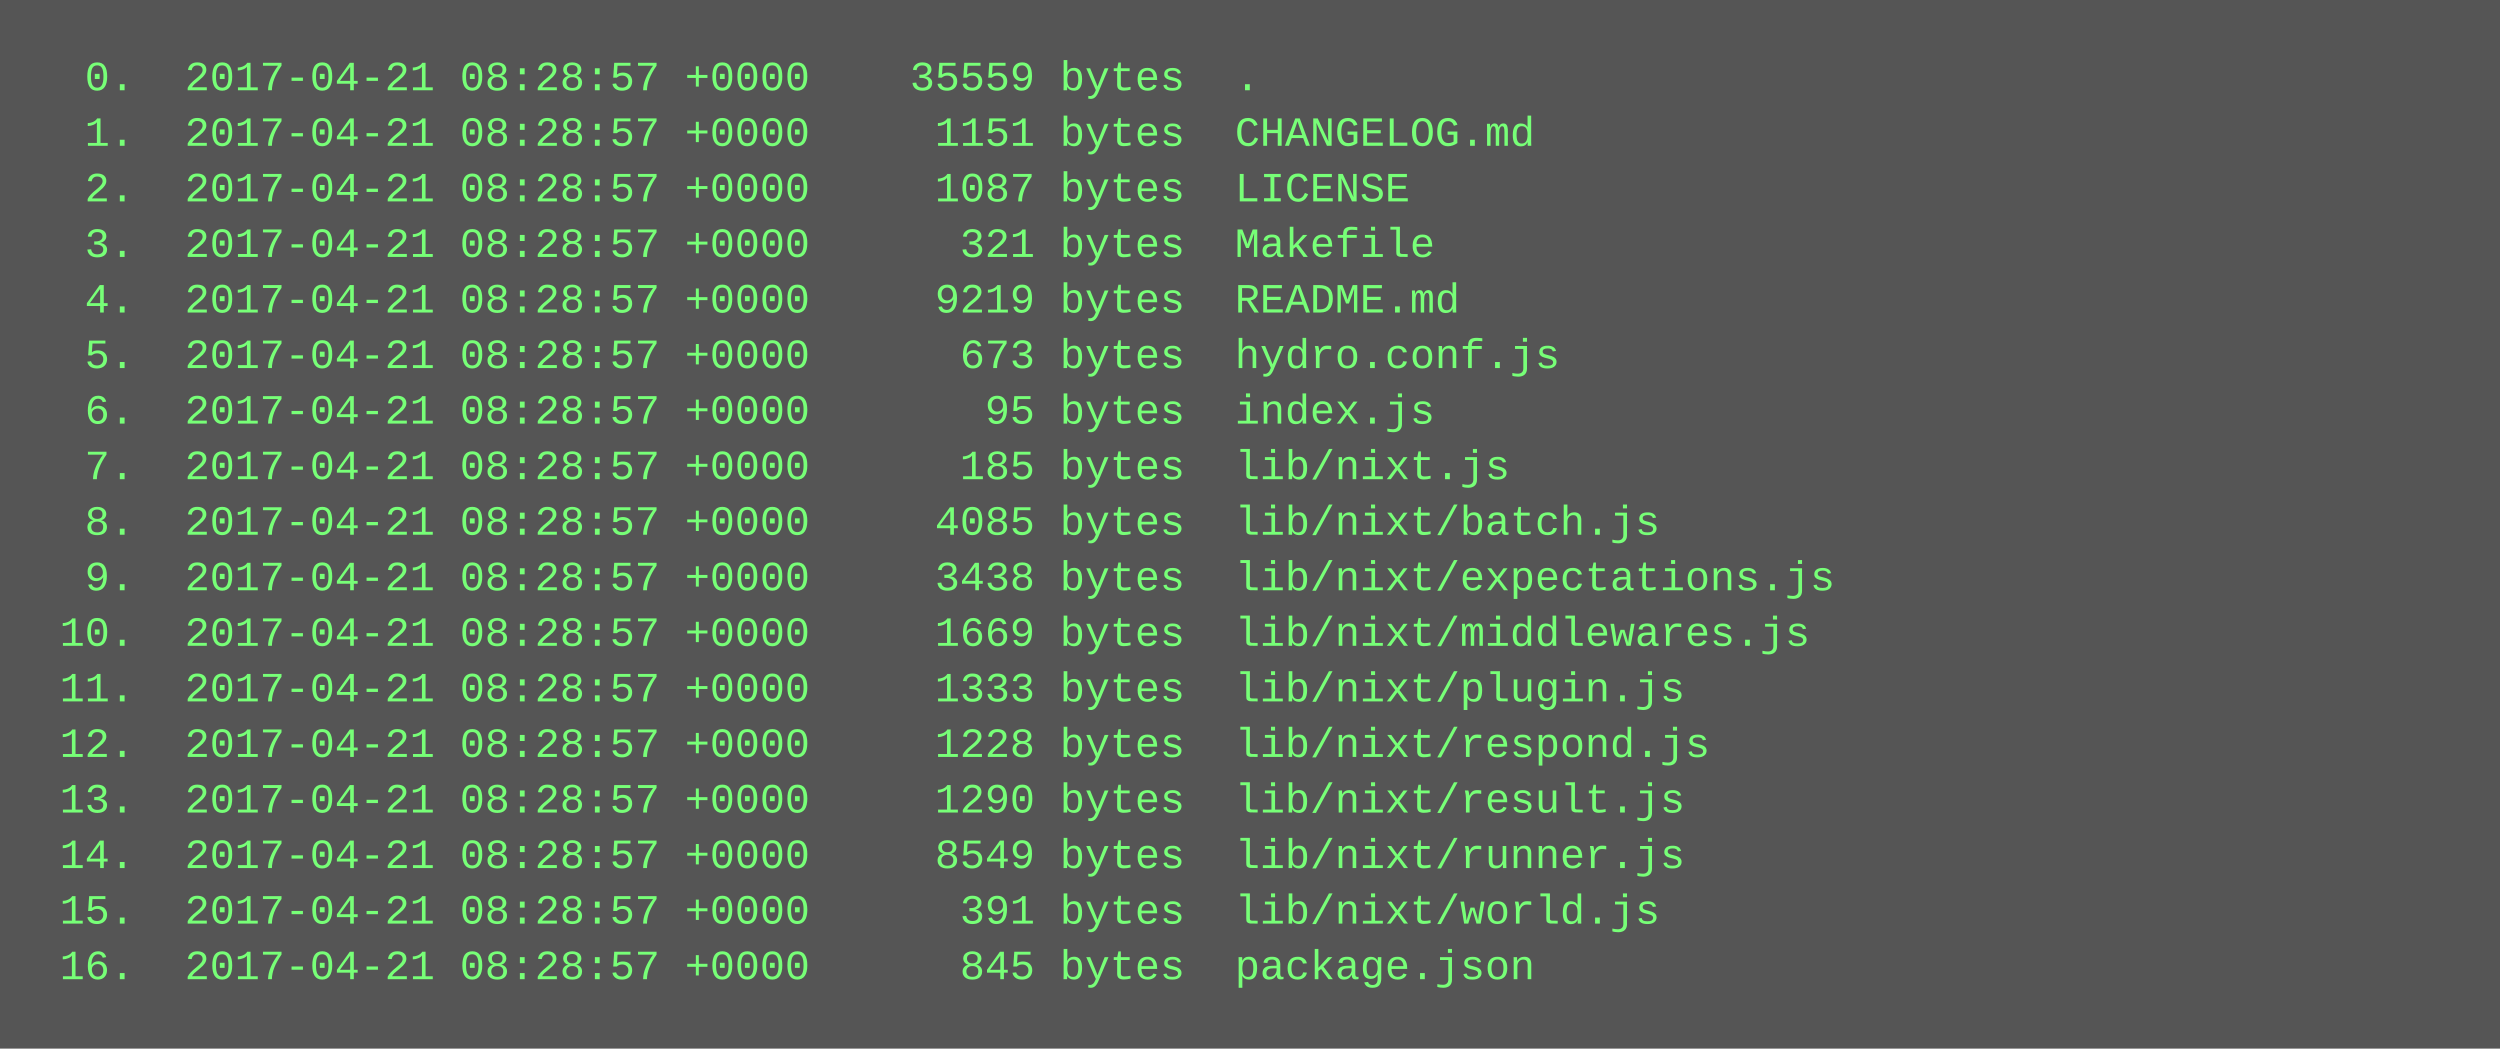
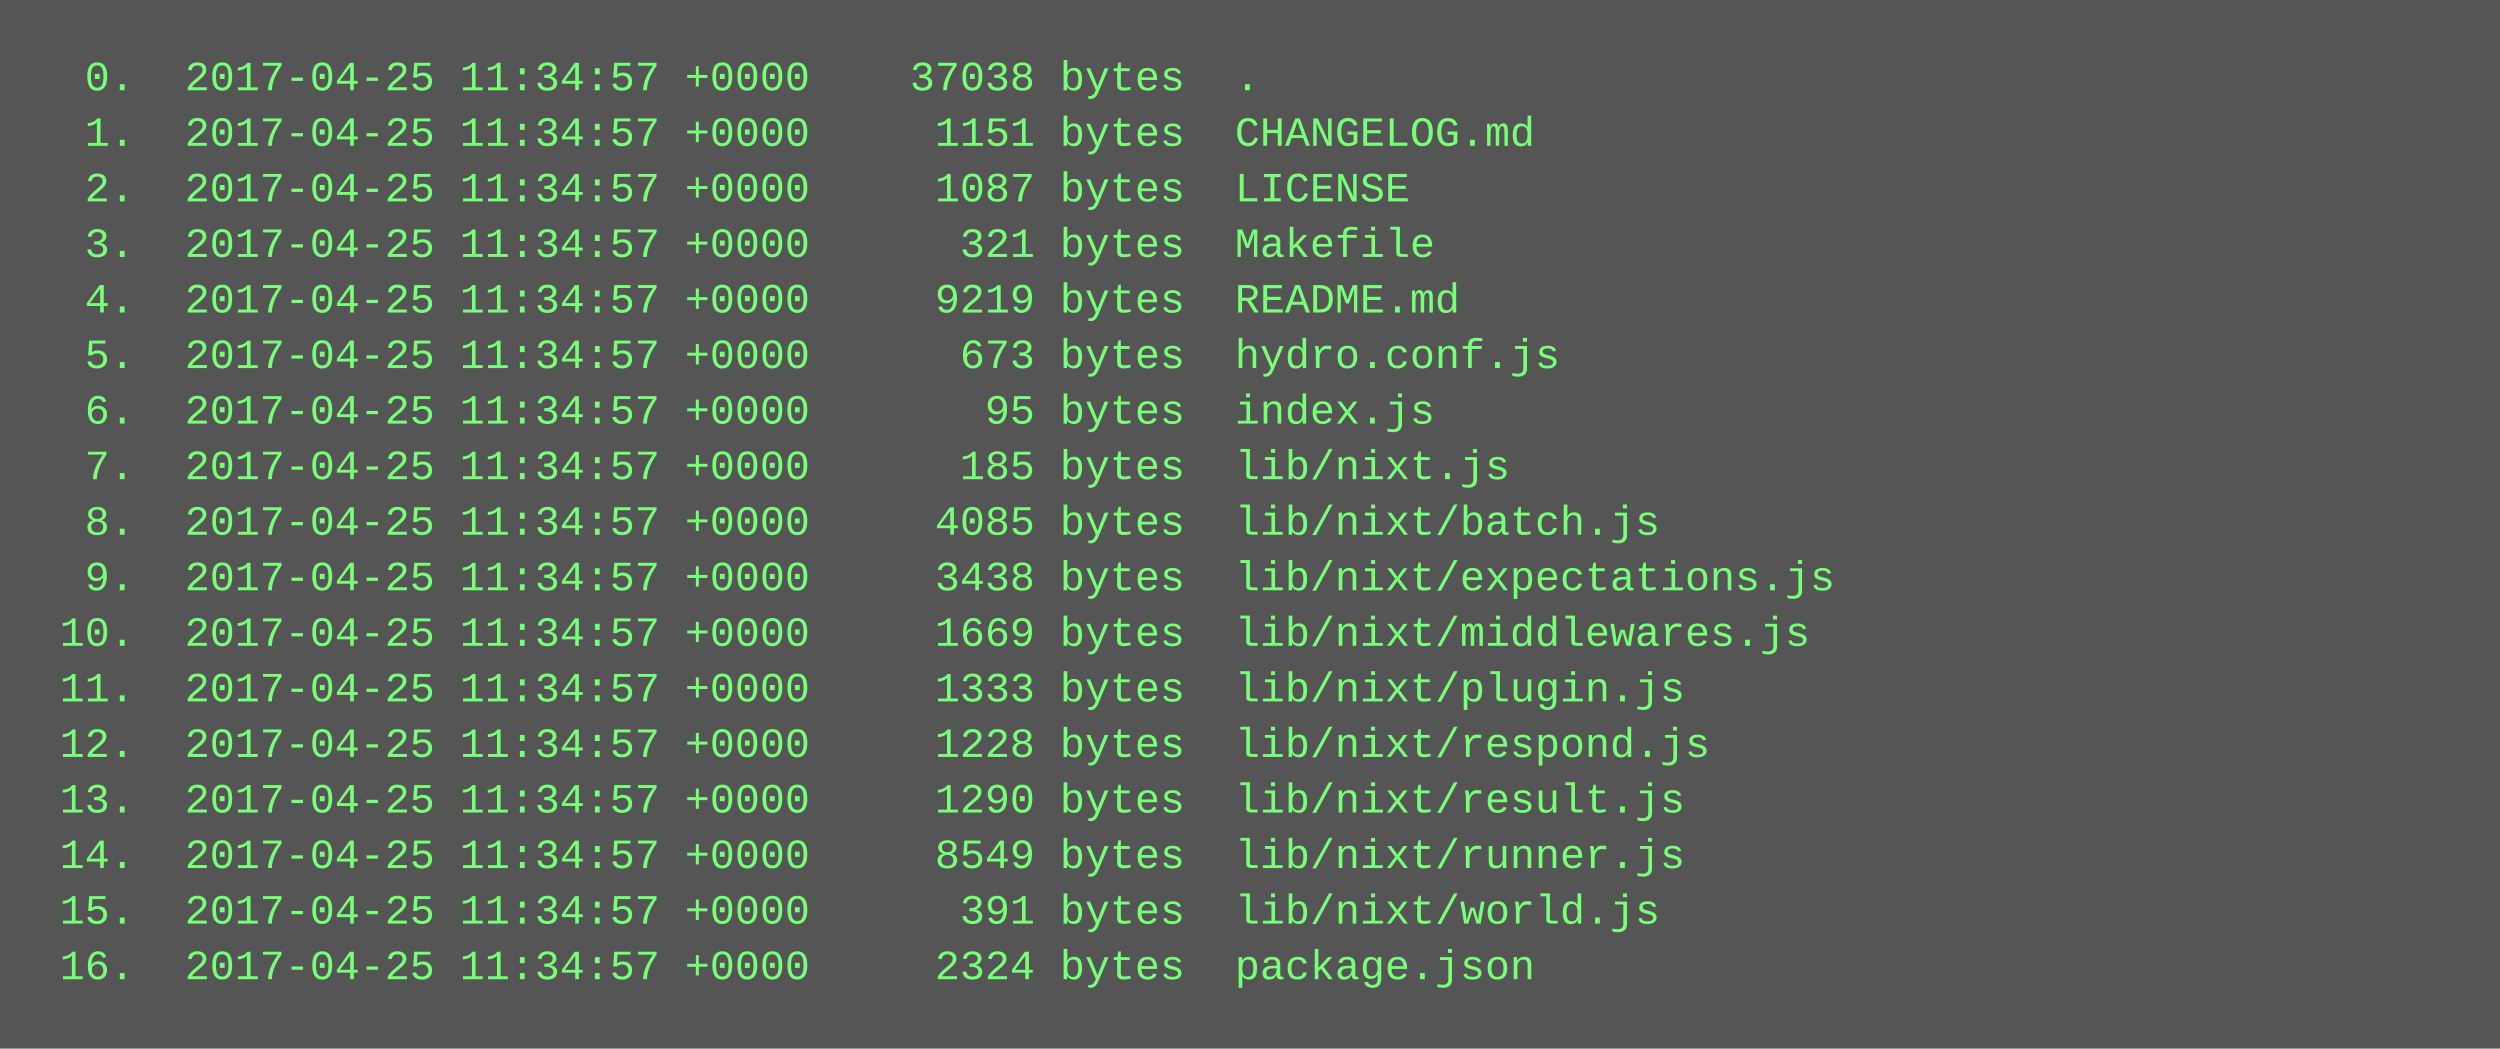
<svg xmlns="http://www.w3.org/2000/svg" height="302" width="720">
  <rect height="302" fill="#555" width="720" />
  <text fill="#7f7" font-family="Courier New" font-size="12" xml:space="preserve">
-     <tspan x="10" y="26">  0.  2017-04-21 08:28:57 +0000    35559 bytes  .</tspan>
-     <tspan x="10" y="42">  1.  2017-04-21 08:28:57 +0000     1151 bytes  CHANGELOG.md</tspan>
-     <tspan x="10" y="58">  2.  2017-04-21 08:28:57 +0000     1087 bytes  LICENSE</tspan>
-     <tspan x="10" y="74">  3.  2017-04-21 08:28:57 +0000      321 bytes  Makefile</tspan>
-     <tspan x="10" y="90">  4.  2017-04-21 08:28:57 +0000     9219 bytes  README.md</tspan>
-     <tspan x="10" y="106">  5.  2017-04-21 08:28:57 +0000      673 bytes  hydro.conf.js</tspan>
-     <tspan x="10" y="122">  6.  2017-04-21 08:28:57 +0000       95 bytes  index.js</tspan>
-     <tspan x="10" y="138">  7.  2017-04-21 08:28:57 +0000      185 bytes  lib/nixt.js</tspan>
-     <tspan x="10" y="154">  8.  2017-04-21 08:28:57 +0000     4085 bytes  lib/nixt/batch.js</tspan>
-     <tspan x="10" y="170">  9.  2017-04-21 08:28:57 +0000     3438 bytes  lib/nixt/expectations.js</tspan>
-     <tspan x="10" y="186"> 10.  2017-04-21 08:28:57 +0000     1669 bytes  lib/nixt/middlewares.js</tspan>
-     <tspan x="10" y="202"> 11.  2017-04-21 08:28:57 +0000     1333 bytes  lib/nixt/plugin.js</tspan>
-     <tspan x="10" y="218"> 12.  2017-04-21 08:28:57 +0000     1228 bytes  lib/nixt/respond.js</tspan>
-     <tspan x="10" y="234"> 13.  2017-04-21 08:28:57 +0000     1290 bytes  lib/nixt/result.js</tspan>
-     <tspan x="10" y="250"> 14.  2017-04-21 08:28:57 +0000     8549 bytes  lib/nixt/runner.js</tspan>
-     <tspan x="10" y="266"> 15.  2017-04-21 08:28:57 +0000      391 bytes  lib/nixt/world.js</tspan>
-     <tspan x="10" y="282"> 16.  2017-04-21 08:28:57 +0000      845 bytes  package.json</tspan>
+     <tspan x="10" y="26">  0.  2017-04-25 11:34:57 +0000    37038 bytes  .</tspan>
+     <tspan x="10" y="42">  1.  2017-04-25 11:34:57 +0000     1151 bytes  CHANGELOG.md</tspan>
+     <tspan x="10" y="58">  2.  2017-04-25 11:34:57 +0000     1087 bytes  LICENSE</tspan>
+     <tspan x="10" y="74">  3.  2017-04-25 11:34:57 +0000      321 bytes  Makefile</tspan>
+     <tspan x="10" y="90">  4.  2017-04-25 11:34:57 +0000     9219 bytes  README.md</tspan>
+     <tspan x="10" y="106">  5.  2017-04-25 11:34:57 +0000      673 bytes  hydro.conf.js</tspan>
+     <tspan x="10" y="122">  6.  2017-04-25 11:34:57 +0000       95 bytes  index.js</tspan>
+     <tspan x="10" y="138">  7.  2017-04-25 11:34:57 +0000      185 bytes  lib/nixt.js</tspan>
+     <tspan x="10" y="154">  8.  2017-04-25 11:34:57 +0000     4085 bytes  lib/nixt/batch.js</tspan>
+     <tspan x="10" y="170">  9.  2017-04-25 11:34:57 +0000     3438 bytes  lib/nixt/expectations.js</tspan>
+     <tspan x="10" y="186"> 10.  2017-04-25 11:34:57 +0000     1669 bytes  lib/nixt/middlewares.js</tspan>
+     <tspan x="10" y="202"> 11.  2017-04-25 11:34:57 +0000     1333 bytes  lib/nixt/plugin.js</tspan>
+     <tspan x="10" y="218"> 12.  2017-04-25 11:34:57 +0000     1228 bytes  lib/nixt/respond.js</tspan>
+     <tspan x="10" y="234"> 13.  2017-04-25 11:34:57 +0000     1290 bytes  lib/nixt/result.js</tspan>
+     <tspan x="10" y="250"> 14.  2017-04-25 11:34:57 +0000     8549 bytes  lib/nixt/runner.js</tspan>
+     <tspan x="10" y="266"> 15.  2017-04-25 11:34:57 +0000      391 bytes  lib/nixt/world.js</tspan>
+     <tspan x="10" y="282"> 16.  2017-04-25 11:34:57 +0000     2324 bytes  package.json</tspan>
  </text>
</svg>
